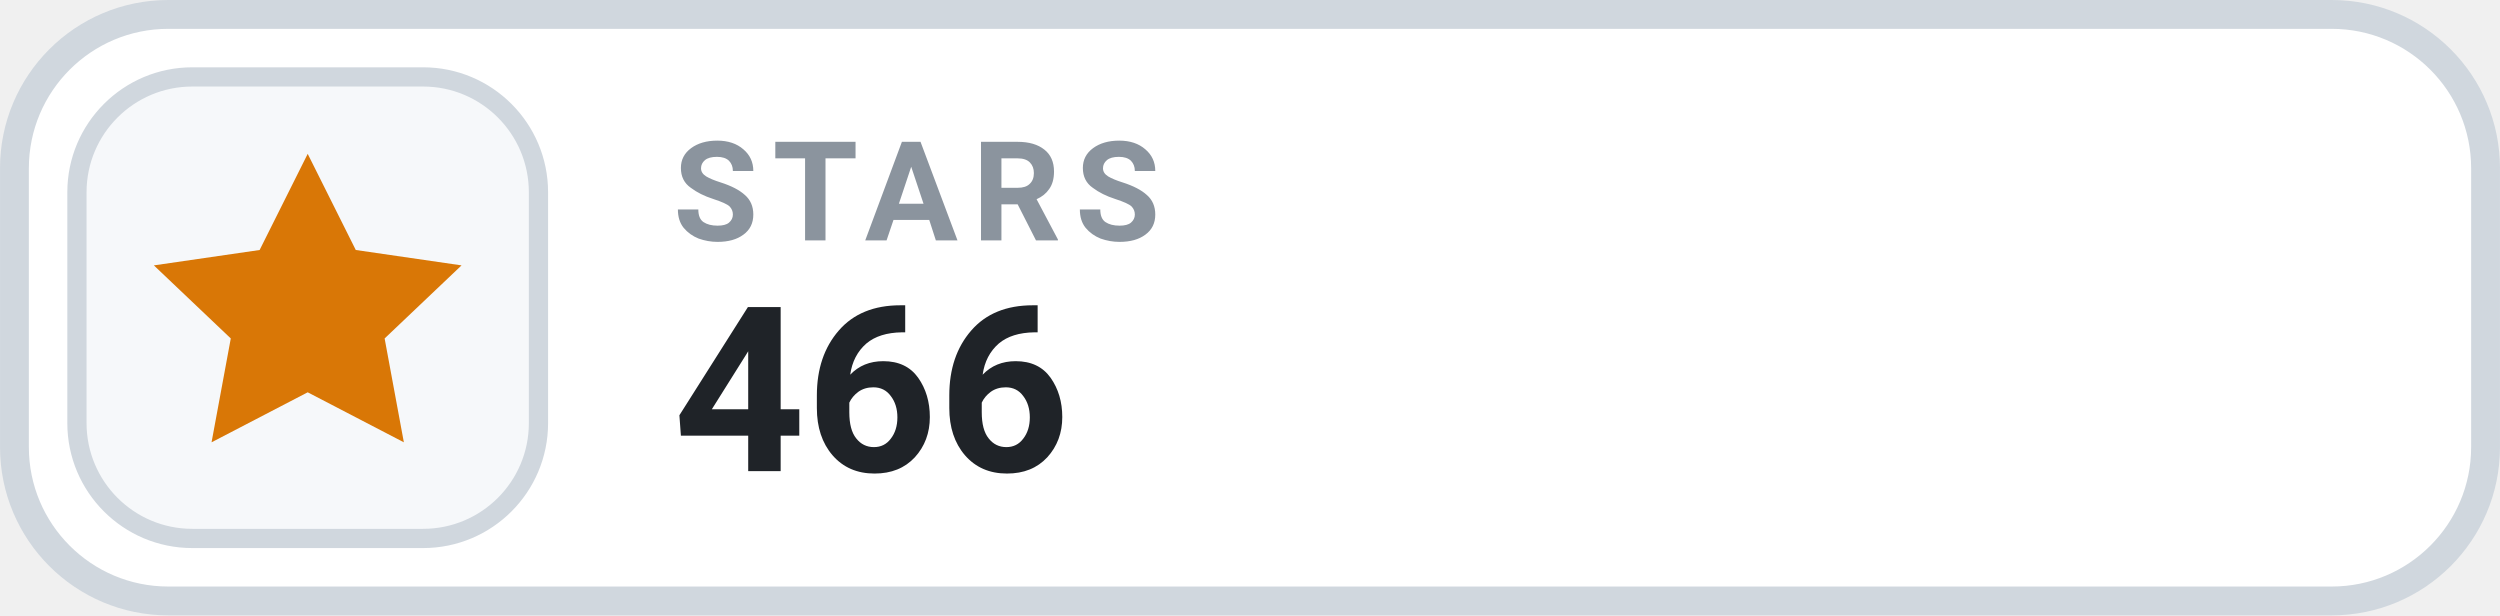
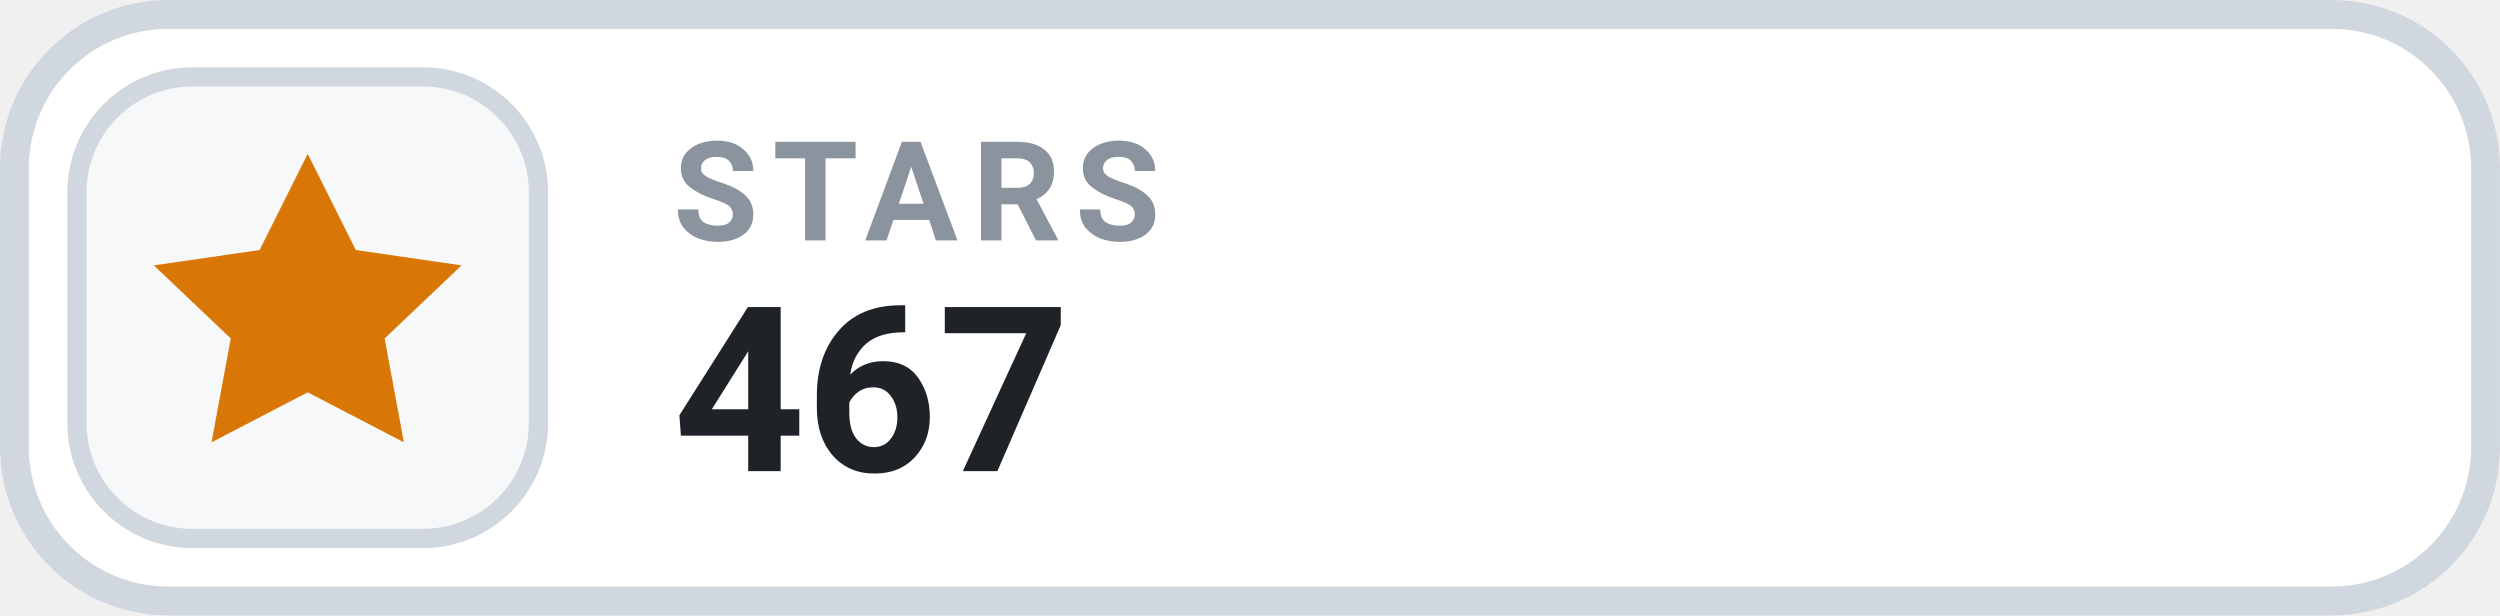
- <svg xmlns="http://www.w3.org/2000/svg" width="126" height="31.015" viewBox="0 0 130 32" role="img" aria-label="STARS 466">
+ <svg xmlns="http://www.w3.org/2000/svg" width="126" height="31.015" viewBox="0 0 130 32" role="img" aria-label="STARS 467">
  <rect x=".75" y=".75" width="128.5" height="30.5" rx="8" fill="#FFFFFF" stroke="#D0D7DE" stroke-width="1.5" />
  <rect x="4" y="4" width="24" height="24" rx="6" fill="#F6F8FA" stroke="#D0D7DE" stroke-width="1" />
  <g transform="translate(16 16)" style="color:#D97706;">
    <path d="M0 -8 l2.5 5 5.5 .8 -4 3.8 1 5.4 -5 -2.6 -5 2.6 1 -5.4 -4 -3.8 5.5 -.8 Z" fill="currentColor" />
  </g>
  <text x="35" y="12.5" fill="#8B949E" font-family="-apple-system,BlinkMacSystemFont,'Segoe UI',Roboto,Helvetica,Arial,sans-serif" font-size="7.2" font-weight="700" letter-spacing=".75">STARS</text>
-   <text x="35" y="24.5" fill="#1F2328" font-family="-apple-system,BlinkMacSystemFont,'Segoe UI',Roboto,Helvetica,Arial,sans-serif" font-size="12" font-weight="700">466</text>
+   <text x="35" y="24.5" fill="#1F2328" font-family="-apple-system,BlinkMacSystemFont,'Segoe UI',Roboto,Helvetica,Arial,sans-serif" font-size="12" font-weight="700">467</text>
</svg>
